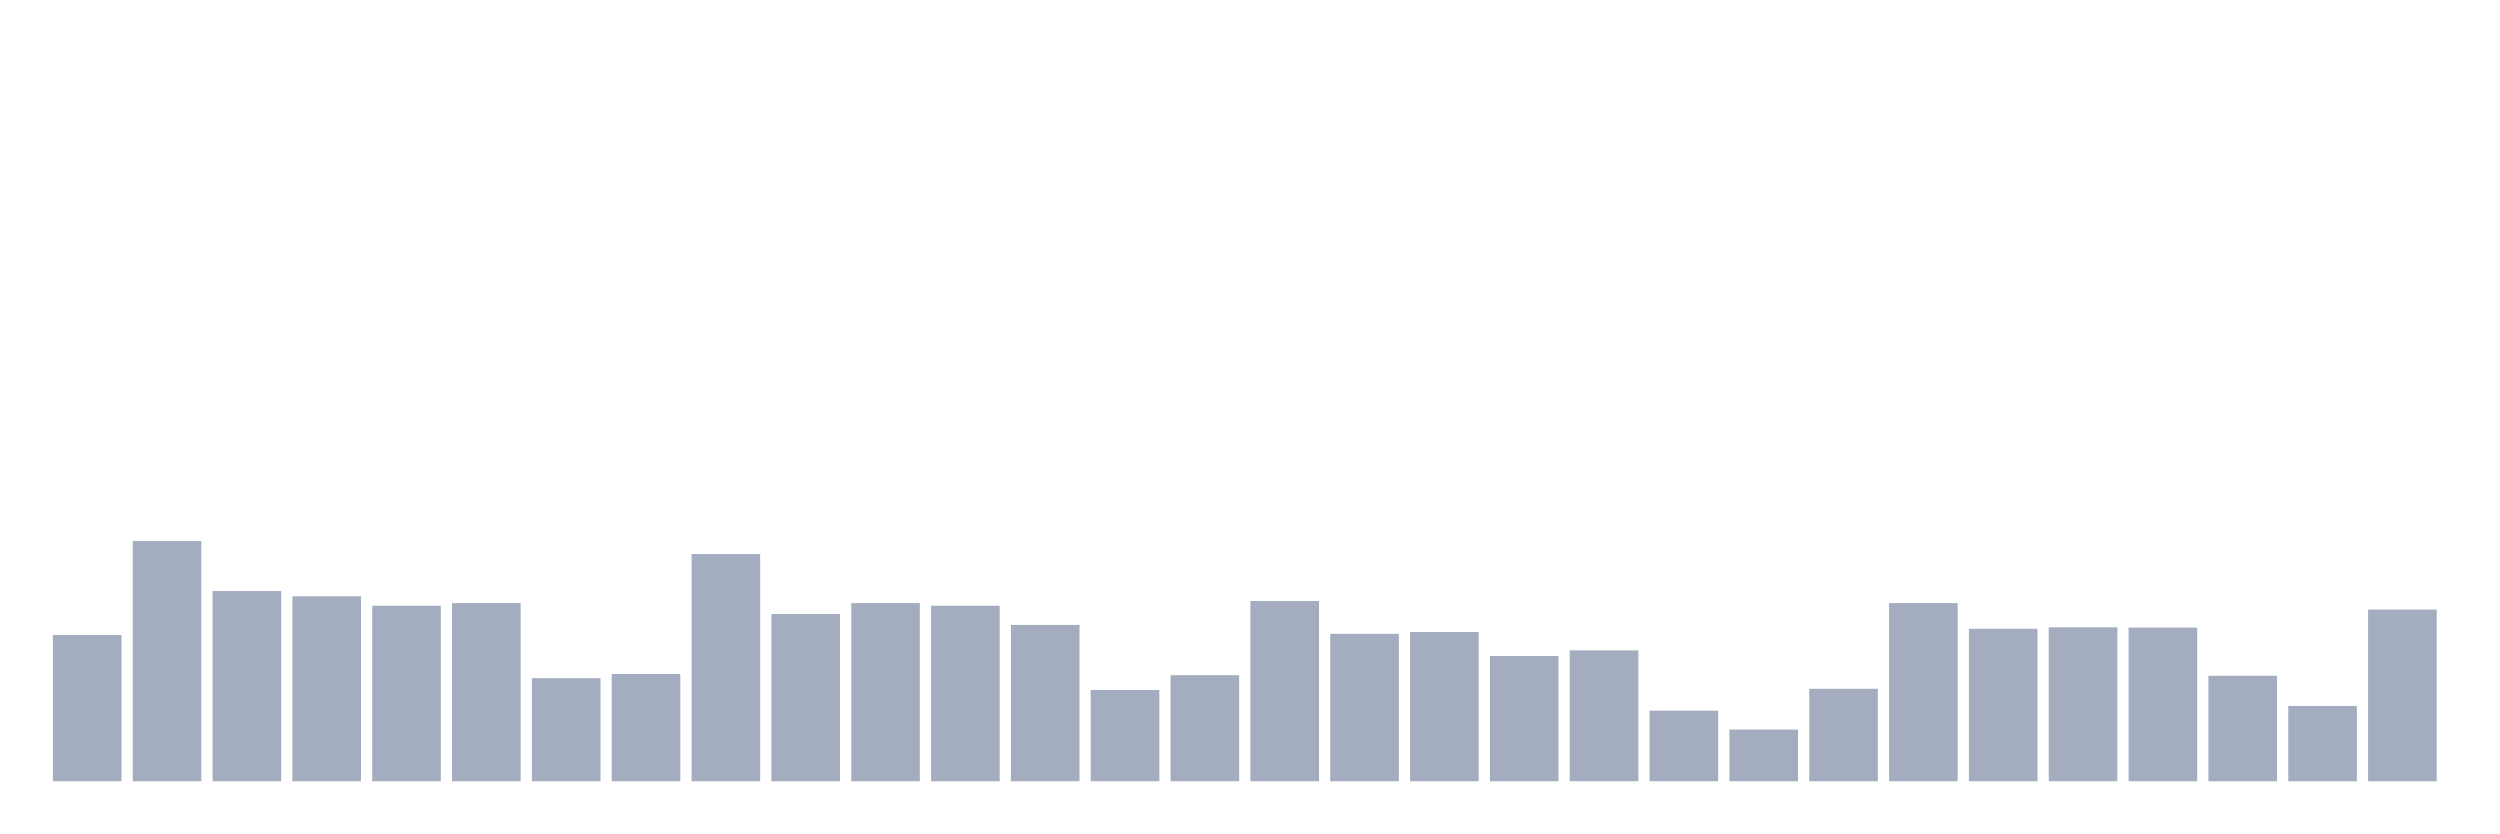
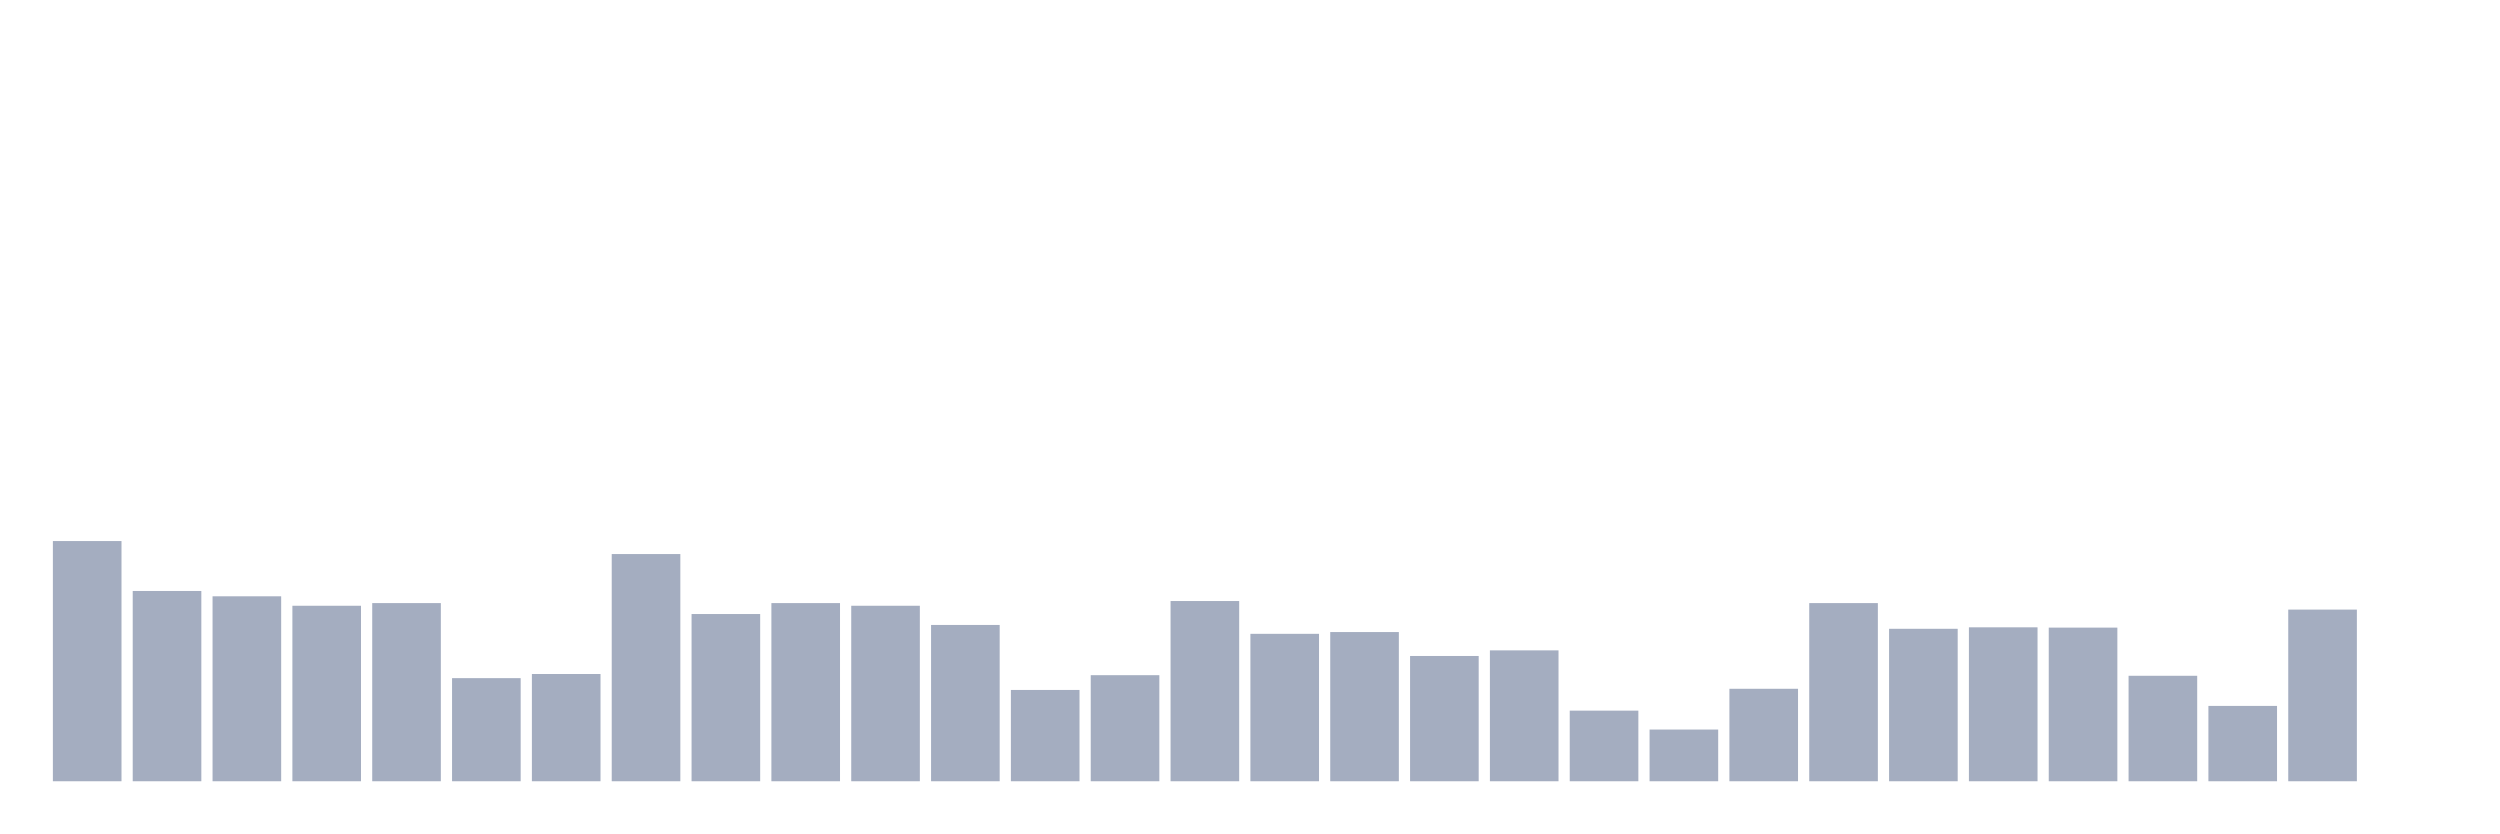
<svg xmlns="http://www.w3.org/2000/svg" viewBox="0 0 480 160">
  <g transform="translate(10,10)">
-     <rect class="bar" x="0.153" width="13.175" y="111.921" height="28.079" fill="rgb(164,173,192)" />
-     <rect class="bar" x="15.482" width="13.175" y="93.882" height="46.118" fill="rgb(164,173,192)" />
-     <rect class="bar" x="30.81" width="13.175" y="103.468" height="36.532" fill="rgb(164,173,192)" />
-     <rect class="bar" x="46.138" width="13.175" y="104.489" height="35.511" fill="rgb(164,173,192)" />
-     <rect class="bar" x="61.466" width="13.175" y="106.305" height="33.695" fill="rgb(164,173,192)" />
-     <rect class="bar" x="76.794" width="13.175" y="105.794" height="34.206" fill="rgb(164,173,192)" />
-     <rect class="bar" x="92.123" width="13.175" y="120.203" height="19.797" fill="rgb(164,173,192)" />
-     <rect class="bar" x="107.451" width="13.175" y="119.408" height="20.592" fill="rgb(164,173,192)" />
-     <rect class="bar" x="122.779" width="13.175" y="96.378" height="43.622" fill="rgb(164,173,192)" />
-     <rect class="bar" x="138.107" width="13.175" y="107.893" height="32.107" fill="rgb(164,173,192)" />
-     <rect class="bar" x="153.436" width="13.175" y="105.794" height="34.206" fill="rgb(164,173,192)" />
-     <rect class="bar" x="168.764" width="13.175" y="106.305" height="33.695" fill="rgb(164,173,192)" />
-     <rect class="bar" x="184.092" width="13.175" y="109.992" height="30.008" fill="rgb(164,173,192)" />
-     <rect class="bar" x="199.42" width="13.175" y="122.472" height="17.528" fill="rgb(164,173,192)" />
-     <rect class="bar" x="214.748" width="13.175" y="119.635" height="20.365" fill="rgb(164,173,192)" />
-     <rect class="bar" x="230.077" width="13.175" y="105.397" height="34.603" fill="rgb(164,173,192)" />
-     <rect class="bar" x="245.405" width="13.175" y="111.694" height="28.306" fill="rgb(164,173,192)" />
-     <rect class="bar" x="260.733" width="13.175" y="111.353" height="28.647" fill="rgb(164,173,192)" />
-     <rect class="bar" x="276.061" width="13.175" y="115.948" height="24.052" fill="rgb(164,173,192)" />
-     <rect class="bar" x="291.39" width="13.175" y="114.87" height="25.13" fill="rgb(164,173,192)" />
-     <rect class="bar" x="306.718" width="13.175" y="126.442" height="13.558" fill="rgb(164,173,192)" />
-     <rect class="bar" x="322.046" width="13.175" y="130.073" height="9.927" fill="rgb(164,173,192)" />
-     <rect class="bar" x="337.374" width="13.175" y="122.245" height="17.755" fill="rgb(164,173,192)" />
-     <rect class="bar" x="352.702" width="13.175" y="105.794" height="34.206" fill="rgb(164,173,192)" />
-     <rect class="bar" x="368.031" width="13.175" y="110.729" height="29.271" fill="rgb(164,173,192)" />
-     <rect class="bar" x="383.359" width="13.175" y="110.446" height="29.554" fill="rgb(164,173,192)" />
-     <rect class="bar" x="398.687" width="13.175" y="110.502" height="29.498" fill="rgb(164,173,192)" />
-     <rect class="bar" x="414.015" width="13.175" y="119.749" height="20.251" fill="rgb(164,173,192)" />
-     <rect class="bar" x="429.344" width="13.175" y="125.535" height="14.465" fill="rgb(164,173,192)" />
-     <rect class="bar" x="444.672" width="13.175" y="107.042" height="32.958" fill="rgb(164,173,192)" />
+     <rect class="bar" x="0.153" width="13.175" y="93.882" height="46.118" fill="rgb(164,173,192)" />
+     <rect class="bar" x="15.482" width="13.175" y="103.468" height="36.532" fill="rgb(164,173,192)" />
+     <rect class="bar" x="30.81" width="13.175" y="104.489" height="35.511" fill="rgb(164,173,192)" />
+     <rect class="bar" x="46.138" width="13.175" y="106.305" height="33.695" fill="rgb(164,173,192)" />
+     <rect class="bar" x="61.466" width="13.175" y="105.794" height="34.206" fill="rgb(164,173,192)" />
+     <rect class="bar" x="76.794" width="13.175" y="120.203" height="19.797" fill="rgb(164,173,192)" />
+     <rect class="bar" x="92.123" width="13.175" y="119.408" height="20.592" fill="rgb(164,173,192)" />
+     <rect class="bar" x="107.451" width="13.175" y="96.378" height="43.622" fill="rgb(164,173,192)" />
+     <rect class="bar" x="122.779" width="13.175" y="107.893" height="32.107" fill="rgb(164,173,192)" />
+     <rect class="bar" x="138.107" width="13.175" y="105.794" height="34.206" fill="rgb(164,173,192)" />
+     <rect class="bar" x="153.436" width="13.175" y="106.305" height="33.695" fill="rgb(164,173,192)" />
+     <rect class="bar" x="168.764" width="13.175" y="109.992" height="30.008" fill="rgb(164,173,192)" />
+     <rect class="bar" x="184.092" width="13.175" y="122.472" height="17.528" fill="rgb(164,173,192)" />
+     <rect class="bar" x="199.42" width="13.175" y="119.635" height="20.365" fill="rgb(164,173,192)" />
+     <rect class="bar" x="214.748" width="13.175" y="105.397" height="34.603" fill="rgb(164,173,192)" />
+     <rect class="bar" x="230.077" width="13.175" y="111.694" height="28.306" fill="rgb(164,173,192)" />
+     <rect class="bar" x="245.405" width="13.175" y="111.353" height="28.647" fill="rgb(164,173,192)" />
+     <rect class="bar" x="260.733" width="13.175" y="115.948" height="24.052" fill="rgb(164,173,192)" />
+     <rect class="bar" x="276.061" width="13.175" y="114.87" height="25.13" fill="rgb(164,173,192)" />
+     <rect class="bar" x="291.39" width="13.175" y="126.442" height="13.558" fill="rgb(164,173,192)" />
+     <rect class="bar" x="306.718" width="13.175" y="130.073" height="9.927" fill="rgb(164,173,192)" />
+     <rect class="bar" x="322.046" width="13.175" y="122.245" height="17.755" fill="rgb(164,173,192)" />
+     <rect class="bar" x="337.374" width="13.175" y="105.794" height="34.206" fill="rgb(164,173,192)" />
+     <rect class="bar" x="352.702" width="13.175" y="110.729" height="29.271" fill="rgb(164,173,192)" />
+     <rect class="bar" x="368.031" width="13.175" y="110.446" height="29.554" fill="rgb(164,173,192)" />
+     <rect class="bar" x="383.359" width="13.175" y="110.502" height="29.498" fill="rgb(164,173,192)" />
+     <rect class="bar" x="398.687" width="13.175" y="119.749" height="20.251" fill="rgb(164,173,192)" />
+     <rect class="bar" x="414.015" width="13.175" y="125.535" height="14.465" fill="rgb(164,173,192)" />
+     <rect class="bar" x="429.344" width="13.175" y="107.042" height="32.958" fill="rgb(164,173,192)" />
+     <rect class="bar" x="444.672" width="13.175" y="140" height="0" fill="rgb(164,173,192)" />
  </g>
</svg>
